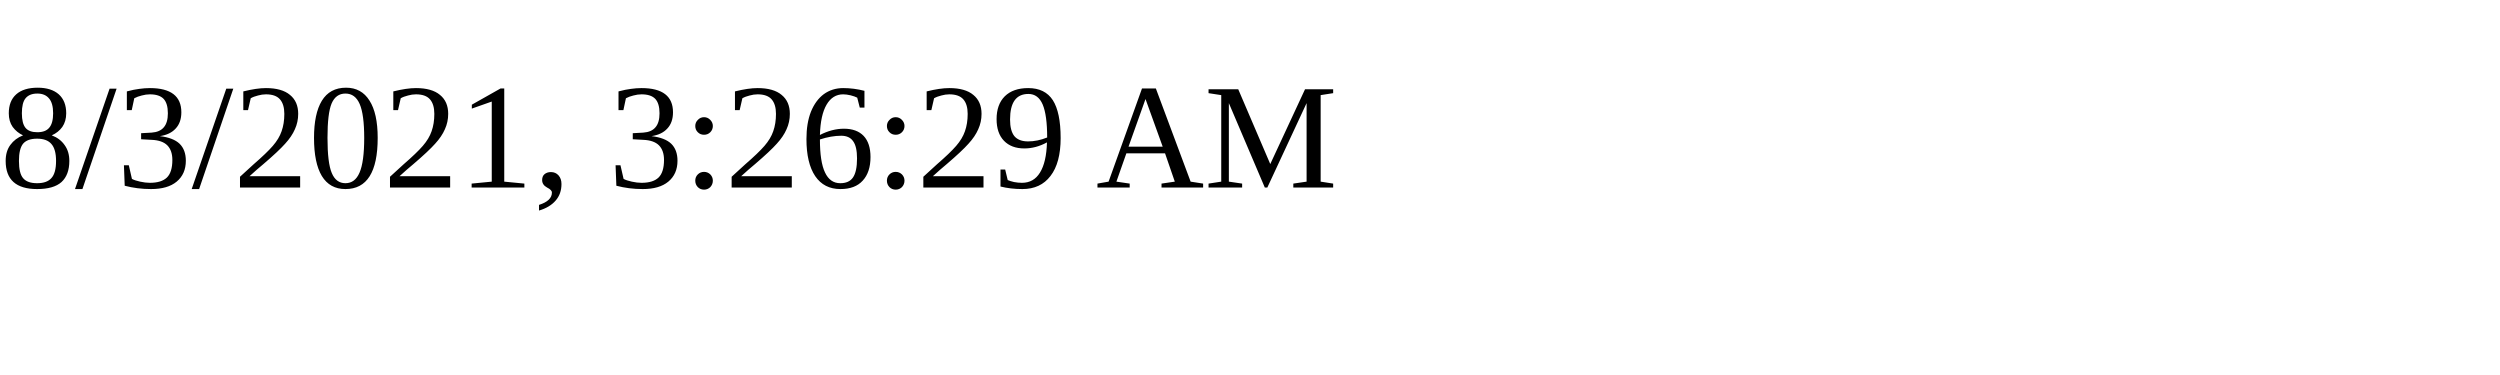
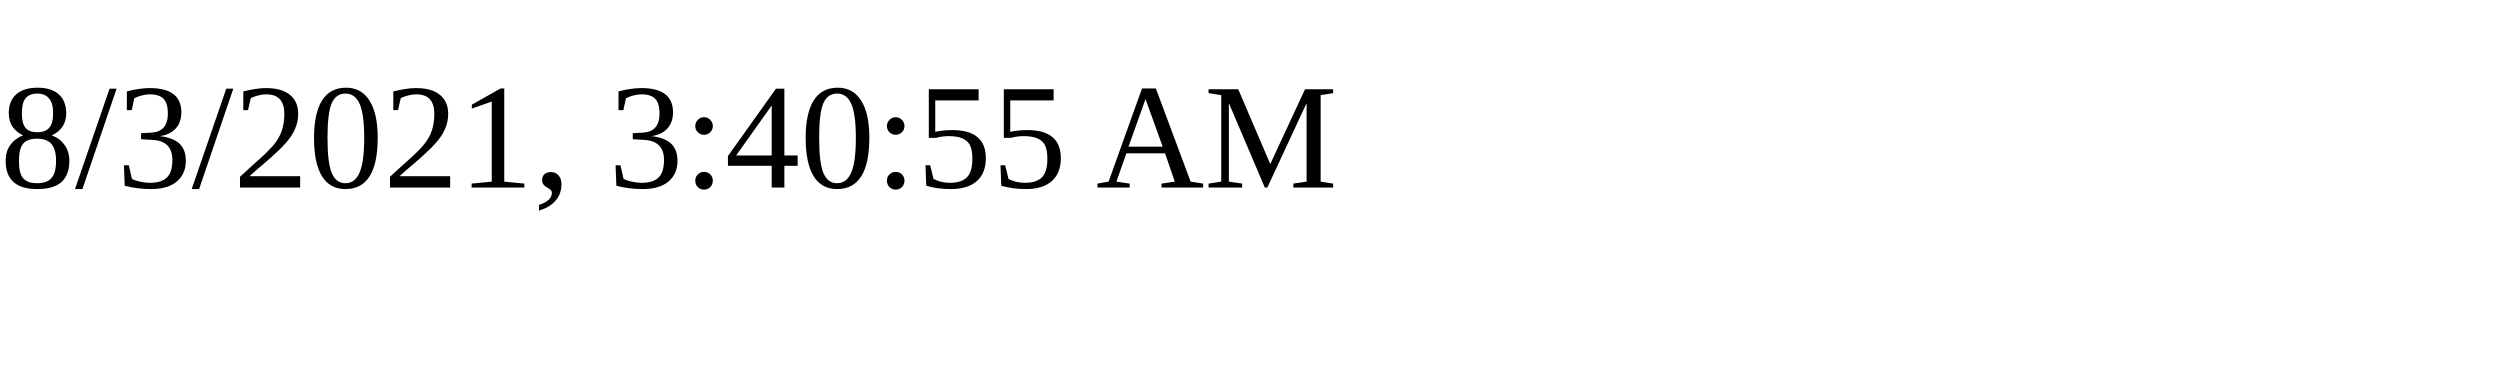
<svg xmlns="http://www.w3.org/2000/svg" height="30" width="200">
-   <text x="0" y="15">8/3/2021, 3:26:29 AM</text>
+   <text x="0" y="15">8/3/2021, 3:40:55 AM</text>
</svg>
